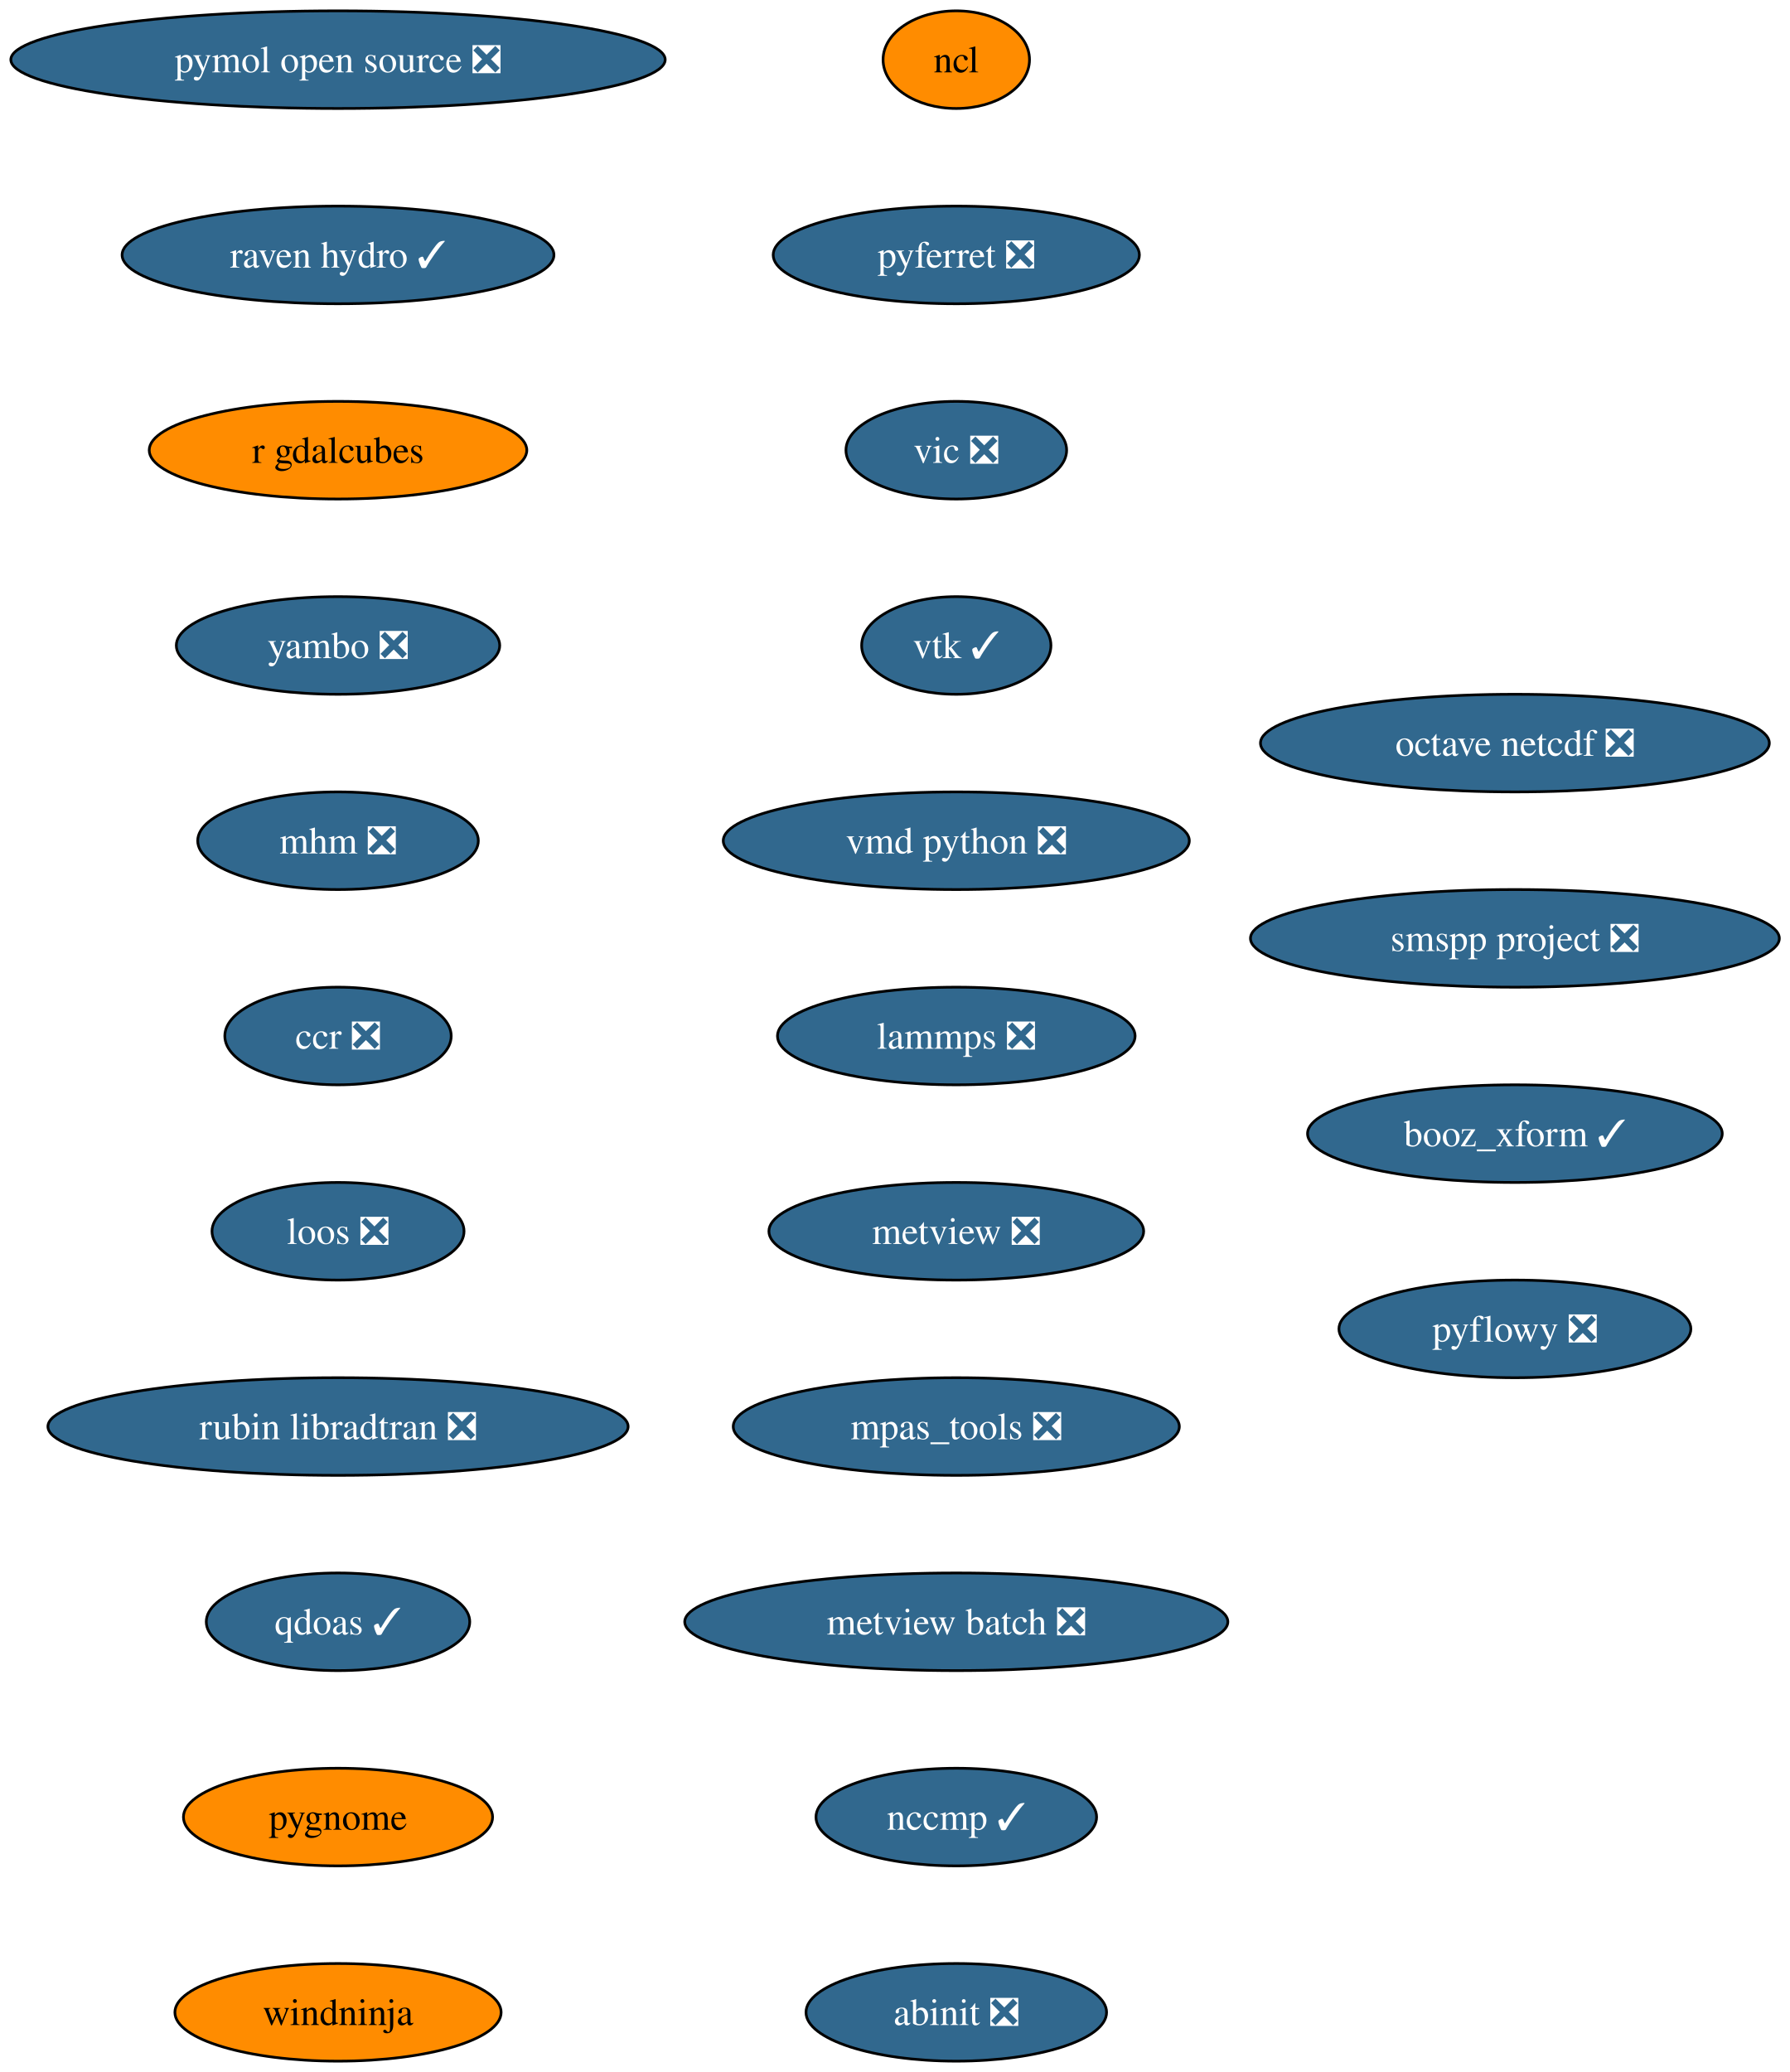
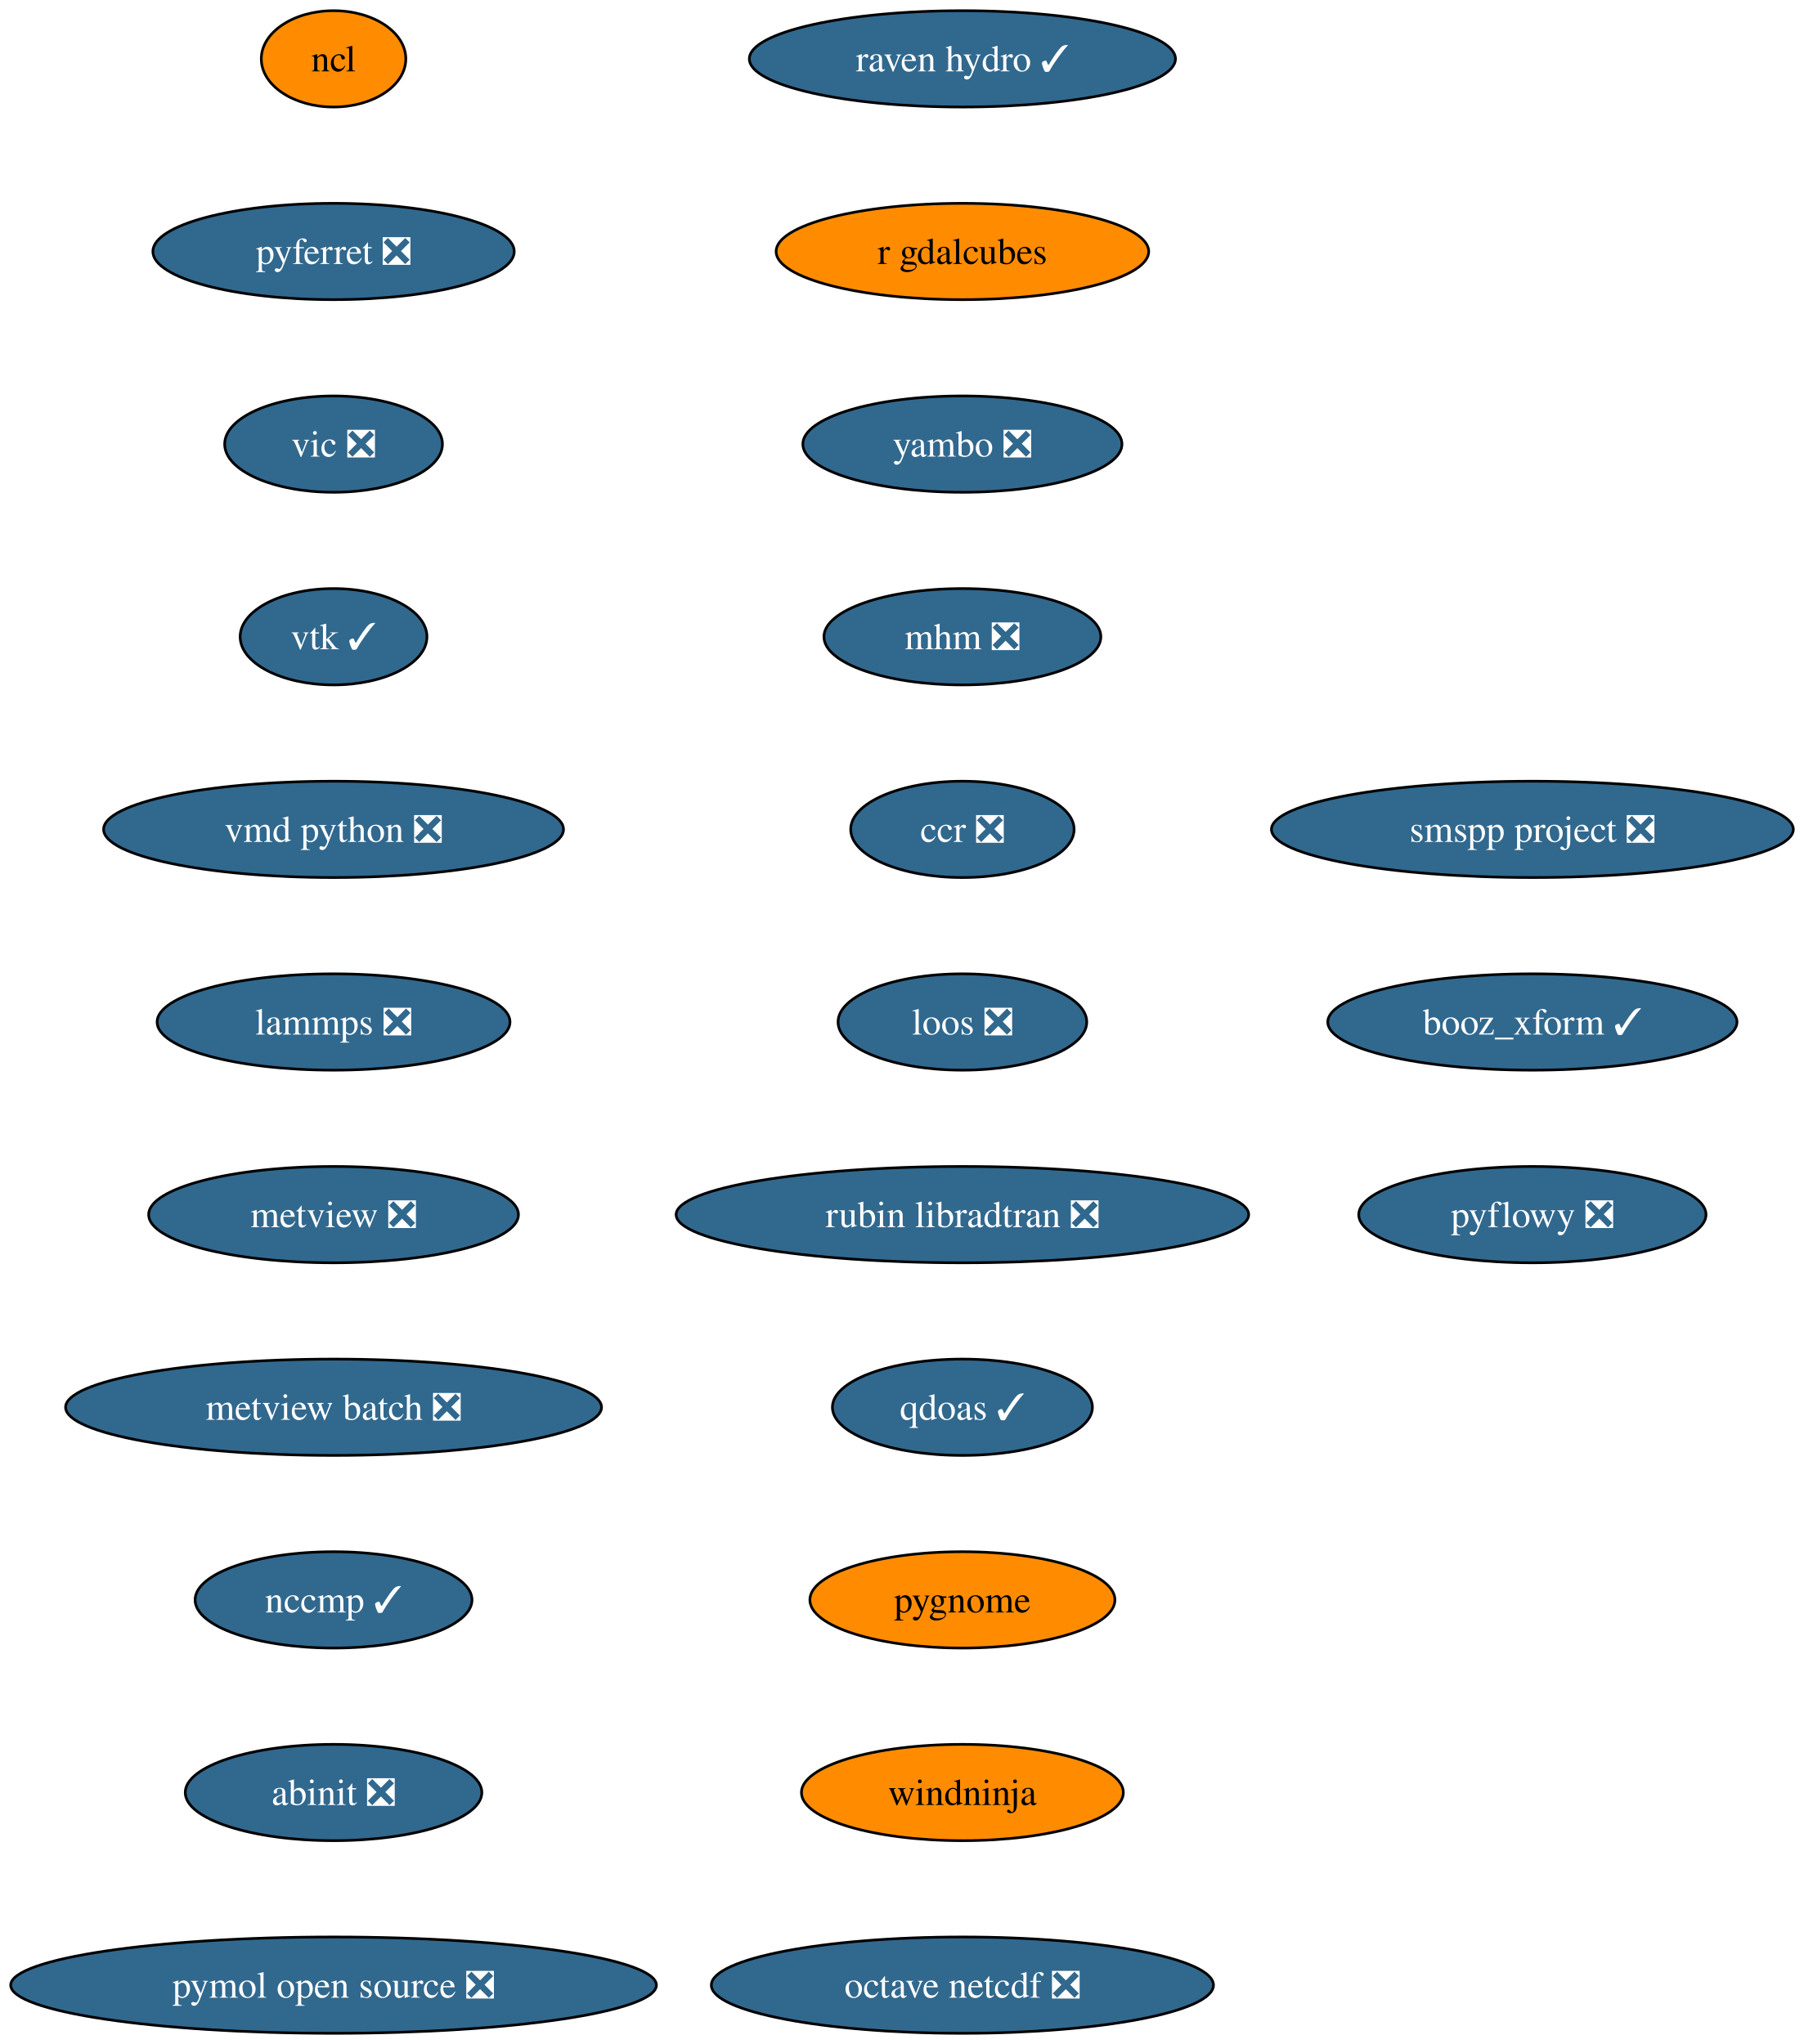
- <svg xmlns="http://www.w3.org/2000/svg" xmlns:xlink="http://www.w3.org/1999/xlink" width="660pt" height="764pt" viewBox="0.00 0.00 660.00 764.00">
+ <svg xmlns="http://www.w3.org/2000/svg" xmlns:xlink="http://www.w3.org/1999/xlink" width="674pt" height="764pt" viewBox="0.00 0.00 674.00 764.00">
  <g id="graph0" class="graph" transform="scale(1 1) rotate(0) translate(4 760)">
-     <polygon fill="white" stroke="none" points="-4,4 -4,-760 656.16,-760 656.16,4 -4,4" />
+     <polygon fill="white" stroke="none" points="-4,4 -4,-760 670.16,-760 670.16,4 -4,4" />
    <g id="node1" class="node">
      <g id="a_node1">
        <a xlink:href="https://github.com/conda-forge/ncl-feedstock" xlink:title="ncl">
-           <ellipse fill="#ff8c00" stroke="black" cx="348.65" cy="-738" rx="27" ry="18" />
-           <text xml:space="preserve" text-anchor="middle" x="348.65" y="-733.33" font-family="Times,serif" font-size="14.00">ncl</text>
+           <ellipse fill="#ff8c00" stroke="black" cx="120.65" cy="-738" rx="27" ry="18" />
+           <text xml:space="preserve" text-anchor="middle" x="120.65" y="-733.33" font-family="Times,serif" font-size="14.00">ncl</text>
        </a>
      </g>
    </g>
    <g id="node2" class="node">
      <g id="a_node2">
        <a xlink:href="https://github.com/conda-forge/pyferret-feedstock/pull/118" xlink:title="pyferret ❎">
-           <ellipse fill="#31688e" stroke="black" cx="348.65" cy="-666" rx="67.52" ry="18" />
-           <text xml:space="preserve" text-anchor="middle" x="348.65" y="-661.33" font-family="Times,serif" font-size="14.00" fill="white">pyferret ❎</text>
+           <ellipse fill="#31688e" stroke="black" cx="120.65" cy="-666" rx="67.52" ry="18" />
+           <text xml:space="preserve" text-anchor="middle" x="120.65" y="-661.33" font-family="Times,serif" font-size="14.00" fill="white">pyferret ❎</text>
        </a>
      </g>
    </g>
    <g id="node3" class="node">
      <g id="a_node3">
        <a xlink:href="https://github.com/conda-forge/vic-feedstock/pull/28" xlink:title="vic ❎">
-           <ellipse fill="#31688e" stroke="black" cx="348.65" cy="-594" rx="40.69" ry="18" />
-           <text xml:space="preserve" text-anchor="middle" x="348.65" y="-589.33" font-family="Times,serif" font-size="14.00" fill="white">vic ❎</text>
+           <ellipse fill="#31688e" stroke="black" cx="120.65" cy="-594" rx="40.69" ry="18" />
+           <text xml:space="preserve" text-anchor="middle" x="120.65" y="-589.33" font-family="Times,serif" font-size="14.00" fill="white">vic ❎</text>
        </a>
      </g>
    </g>
    <g id="node4" class="node">
      <g id="a_node4">
        <a xlink:href="https://github.com/conda-forge/vtk-feedstock/pull/446" xlink:title="vtk ✓">
-           <ellipse fill="#31688e" stroke="black" cx="348.65" cy="-522" rx="34.9" ry="18" />
-           <text xml:space="preserve" text-anchor="middle" x="348.65" y="-517.33" font-family="Times,serif" font-size="14.00" fill="white">vtk ✓</text>
+           <ellipse fill="#31688e" stroke="black" cx="120.65" cy="-522" rx="34.9" ry="18" />
+           <text xml:space="preserve" text-anchor="middle" x="120.65" y="-517.33" font-family="Times,serif" font-size="14.00" fill="white">vtk ✓</text>
        </a>
      </g>
    </g>
    <g id="node5" class="node">
      <g id="a_node5">
        <a xlink:href="https://github.com/conda-forge/vmd-python-feedstock/pull/49" xlink:title="vmd python ❎">
-           <ellipse fill="#31688e" stroke="black" cx="348.65" cy="-450" rx="85.93" ry="18" />
-           <text xml:space="preserve" text-anchor="middle" x="348.65" y="-445.32" font-family="Times,serif" font-size="14.00" fill="white">vmd python ❎</text>
+           <ellipse fill="#31688e" stroke="black" cx="120.65" cy="-450" rx="85.93" ry="18" />
+           <text xml:space="preserve" text-anchor="middle" x="120.65" y="-445.32" font-family="Times,serif" font-size="14.00" fill="white">vmd python ❎</text>
        </a>
      </g>
    </g>
    <g id="node6" class="node">
      <g id="a_node6">
        <a xlink:href="https://github.com/conda-forge/lammps-feedstock/pull/267" xlink:title="lammps ❎">
-           <ellipse fill="#31688e" stroke="black" cx="348.65" cy="-378" rx="65.94" ry="18" />
-           <text xml:space="preserve" text-anchor="middle" x="348.65" y="-373.32" font-family="Times,serif" font-size="14.00" fill="white">lammps ❎</text>
+           <ellipse fill="#31688e" stroke="black" cx="120.65" cy="-378" rx="65.94" ry="18" />
+           <text xml:space="preserve" text-anchor="middle" x="120.65" y="-373.32" font-family="Times,serif" font-size="14.00" fill="white">lammps ❎</text>
        </a>
      </g>
    </g>
    <g id="node7" class="node">
      <g id="a_node7">
        <a xlink:href="https://github.com/conda-forge/metview-feedstock/pull/83" xlink:title="metview ❎">
-           <ellipse fill="#31688e" stroke="black" cx="348.65" cy="-306" rx="69.1" ry="18" />
-           <text xml:space="preserve" text-anchor="middle" x="348.65" y="-301.32" font-family="Times,serif" font-size="14.00" fill="white">metview ❎</text>
+           <ellipse fill="#31688e" stroke="black" cx="120.65" cy="-306" rx="69.1" ry="18" />
+           <text xml:space="preserve" text-anchor="middle" x="120.65" y="-301.32" font-family="Times,serif" font-size="14.00" fill="white">metview ❎</text>
        </a>
      </g>
    </g>
    <g id="node8" class="node">
      <g id="a_node8">
-         <a xlink:href="https://github.com/conda-forge/mpas_tools-feedstock/pull/158" xlink:title="mpas_tools ❎">
-           <ellipse fill="#31688e" stroke="black" cx="348.65" cy="-234" rx="82.25" ry="18" />
-           <text xml:space="preserve" text-anchor="middle" x="348.65" y="-229.32" font-family="Times,serif" font-size="14.00" fill="white">mpas_tools ❎</text>
+         <a xlink:href="https://github.com/conda-forge/metview-batch-feedstock/pull/63" xlink:title="metview batch ❎">
+           <ellipse fill="#31688e" stroke="black" cx="120.65" cy="-234" rx="100.14" ry="18" />
+           <text xml:space="preserve" text-anchor="middle" x="120.65" y="-229.32" font-family="Times,serif" font-size="14.00" fill="white">metview batch ❎</text>
        </a>
      </g>
    </g>
    <g id="node9" class="node">
      <g id="a_node9">
-         <a xlink:href="https://github.com/conda-forge/metview-batch-feedstock/pull/63" xlink:title="metview batch ❎">
-           <ellipse fill="#31688e" stroke="black" cx="348.65" cy="-162" rx="100.14" ry="18" />
-           <text xml:space="preserve" text-anchor="middle" x="348.65" y="-157.32" font-family="Times,serif" font-size="14.00" fill="white">metview batch ❎</text>
+         <a xlink:href="https://github.com/conda-forge/nccmp-feedstock/pull/32" xlink:title="nccmp ✓">
+           <ellipse fill="#31688e" stroke="black" cx="120.65" cy="-162" rx="51.74" ry="18" />
+           <text xml:space="preserve" text-anchor="middle" x="120.65" y="-157.32" font-family="Times,serif" font-size="14.00" fill="white">nccmp ✓</text>
        </a>
      </g>
    </g>
    <g id="node10" class="node">
      <g id="a_node10">
-         <a xlink:href="https://github.com/conda-forge/nccmp-feedstock/pull/32" xlink:title="nccmp ✓">
-           <ellipse fill="#31688e" stroke="black" cx="348.65" cy="-90" rx="51.74" ry="18" />
-           <text xml:space="preserve" text-anchor="middle" x="348.65" y="-85.33" font-family="Times,serif" font-size="14.00" fill="white">nccmp ✓</text>
+         <a xlink:href="https://github.com/conda-forge/abinit-feedstock/pull/88" xlink:title="abinit ❎">
+           <ellipse fill="#31688e" stroke="black" cx="120.65" cy="-90" rx="55.42" ry="18" />
+           <text xml:space="preserve" text-anchor="middle" x="120.65" y="-85.33" font-family="Times,serif" font-size="14.00" fill="white">abinit ❎</text>
        </a>
      </g>
    </g>
    <g id="node11" class="node">
      <g id="a_node11">
-         <a xlink:href="https://github.com/conda-forge/abinit-feedstock/pull/88" xlink:title="abinit ❎">
-           <ellipse fill="#31688e" stroke="black" cx="348.65" cy="-18" rx="55.42" ry="18" />
-           <text xml:space="preserve" text-anchor="middle" x="348.65" y="-13.32" font-family="Times,serif" font-size="14.00" fill="white">abinit ❎</text>
+         <a xlink:href="https://github.com/conda-forge/pymol-open-source-feedstock/pull/47" xlink:title="pymol open source ❎">
+           <ellipse fill="#31688e" stroke="black" cx="120.65" cy="-18" rx="120.65" ry="18" />
+           <text xml:space="preserve" text-anchor="middle" x="120.65" y="-13.32" font-family="Times,serif" font-size="14.00" fill="white">pymol open source ❎</text>
        </a>
      </g>
    </g>
    <g id="node12" class="node">
      <g id="a_node12">
-         <a xlink:href="https://github.com/conda-forge/pymol-open-source-feedstock/pull/47" xlink:title="pymol open source ❎">
-           <ellipse fill="#31688e" stroke="black" cx="120.65" cy="-738" rx="120.65" ry="18" />
-           <text xml:space="preserve" text-anchor="middle" x="120.65" y="-733.33" font-family="Times,serif" font-size="14.00" fill="white">pymol open source ❎</text>
+         <a xlink:href="https://github.com/conda-forge/raven-hydro-feedstock/pull/40" xlink:title="raven hydro ✓">
+           <ellipse fill="#31688e" stroke="black" cx="355.65" cy="-738" rx="79.62" ry="18" />
+           <text xml:space="preserve" text-anchor="middle" x="355.65" y="-733.33" font-family="Times,serif" font-size="14.00" fill="white">raven hydro ✓</text>
        </a>
      </g>
    </g>
    <g id="node13" class="node">
      <g id="a_node13">
-         <a xlink:href="https://github.com/conda-forge/raven-hydro-feedstock/pull/40" xlink:title="raven hydro ✓">
-           <ellipse fill="#31688e" stroke="black" cx="120.65" cy="-666" rx="79.62" ry="18" />
-           <text xml:space="preserve" text-anchor="middle" x="120.65" y="-661.33" font-family="Times,serif" font-size="14.00" fill="white">raven hydro ✓</text>
+         <a xlink:href="https://github.com/conda-forge/r-gdalcubes-feedstock" xlink:title="r gdalcubes">
+           <ellipse fill="#ff8c00" stroke="black" cx="355.65" cy="-666" rx="69.62" ry="18" />
+           <text xml:space="preserve" text-anchor="middle" x="355.65" y="-661.33" font-family="Times,serif" font-size="14.00">r gdalcubes</text>
        </a>
      </g>
    </g>
    <g id="node14" class="node">
      <g id="a_node14">
-         <a xlink:href="https://github.com/conda-forge/r-gdalcubes-feedstock" xlink:title="r gdalcubes">
-           <ellipse fill="#ff8c00" stroke="black" cx="120.65" cy="-594" rx="69.62" ry="18" />
-           <text xml:space="preserve" text-anchor="middle" x="120.65" y="-589.33" font-family="Times,serif" font-size="14.00">r gdalcubes</text>
+         <a xlink:href="https://github.com/conda-forge/yambo-feedstock/pull/54" xlink:title="yambo ❎">
+           <ellipse fill="#31688e" stroke="black" cx="355.65" cy="-594" rx="59.63" ry="18" />
+           <text xml:space="preserve" text-anchor="middle" x="355.65" y="-589.33" font-family="Times,serif" font-size="14.00" fill="white">yambo ❎</text>
        </a>
      </g>
    </g>
    <g id="node15" class="node">
      <g id="a_node15">
-         <a xlink:href="https://github.com/conda-forge/yambo-feedstock/pull/54" xlink:title="yambo ❎">
-           <ellipse fill="#31688e" stroke="black" cx="120.65" cy="-522" rx="59.63" ry="18" />
-           <text xml:space="preserve" text-anchor="middle" x="120.65" y="-517.33" font-family="Times,serif" font-size="14.00" fill="white">yambo ❎</text>
+         <a xlink:href="https://github.com/conda-forge/mhm-feedstock/pull/28" xlink:title="mhm ❎">
+           <ellipse fill="#31688e" stroke="black" cx="355.65" cy="-522" rx="51.74" ry="18" />
+           <text xml:space="preserve" text-anchor="middle" x="355.65" y="-517.33" font-family="Times,serif" font-size="14.00" fill="white">mhm ❎</text>
        </a>
      </g>
    </g>
    <g id="node16" class="node">
      <g id="a_node16">
-         <a xlink:href="https://github.com/conda-forge/mhm-feedstock/pull/28" xlink:title="mhm ❎">
-           <ellipse fill="#31688e" stroke="black" cx="120.65" cy="-450" rx="51.74" ry="18" />
-           <text xml:space="preserve" text-anchor="middle" x="120.65" y="-445.32" font-family="Times,serif" font-size="14.00" fill="white">mhm ❎</text>
+         <a xlink:href="https://github.com/conda-forge/ccr-feedstock/pull/15" xlink:title="ccr ❎">
+           <ellipse fill="#31688e" stroke="black" cx="355.65" cy="-450" rx="41.74" ry="18" />
+           <text xml:space="preserve" text-anchor="middle" x="355.65" y="-445.32" font-family="Times,serif" font-size="14.00" fill="white">ccr ❎</text>
        </a>
      </g>
    </g>
    <g id="node17" class="node">
      <g id="a_node17">
-         <a xlink:href="https://github.com/conda-forge/ccr-feedstock/pull/15" xlink:title="ccr ❎">
-           <ellipse fill="#31688e" stroke="black" cx="120.65" cy="-378" rx="41.74" ry="18" />
-           <text xml:space="preserve" text-anchor="middle" x="120.65" y="-373.32" font-family="Times,serif" font-size="14.00" fill="white">ccr ❎</text>
+         <a xlink:href="https://github.com/conda-forge/loos-feedstock/pull/35" xlink:title="loos ❎">
+           <ellipse fill="#31688e" stroke="black" cx="355.65" cy="-378" rx="46.47" ry="18" />
+           <text xml:space="preserve" text-anchor="middle" x="355.65" y="-373.32" font-family="Times,serif" font-size="14.00" fill="white">loos ❎</text>
        </a>
      </g>
    </g>
    <g id="node18" class="node">
      <g id="a_node18">
-         <a xlink:href="https://github.com/conda-forge/loos-feedstock/pull/35" xlink:title="loos ❎">
-           <ellipse fill="#31688e" stroke="black" cx="120.65" cy="-306" rx="46.47" ry="18" />
-           <text xml:space="preserve" text-anchor="middle" x="120.65" y="-301.32" font-family="Times,serif" font-size="14.00" fill="white">loos ❎</text>
+         <a xlink:href="https://github.com/conda-forge/rubin-libradtran-feedstock/pull/15" xlink:title="rubin libradtran ❎">
+           <ellipse fill="#31688e" stroke="black" cx="355.65" cy="-306" rx="106.98" ry="18" />
+           <text xml:space="preserve" text-anchor="middle" x="355.65" y="-301.32" font-family="Times,serif" font-size="14.00" fill="white">rubin libradtran ❎</text>
        </a>
      </g>
    </g>
    <g id="node19" class="node">
      <g id="a_node19">
-         <a xlink:href="https://github.com/conda-forge/rubin-libradtran-feedstock/pull/15" xlink:title="rubin libradtran ❎">
-           <ellipse fill="#31688e" stroke="black" cx="120.65" cy="-234" rx="106.98" ry="18" />
-           <text xml:space="preserve" text-anchor="middle" x="120.65" y="-229.32" font-family="Times,serif" font-size="14.00" fill="white">rubin libradtran ❎</text>
+         <a xlink:href="https://github.com/conda-forge/qdoas-feedstock/pull/47" xlink:title="qdoas ✓">
+           <ellipse fill="#31688e" stroke="black" cx="355.65" cy="-234" rx="48.58" ry="18" />
+           <text xml:space="preserve" text-anchor="middle" x="355.65" y="-229.32" font-family="Times,serif" font-size="14.00" fill="white">qdoas ✓</text>
        </a>
      </g>
    </g>
    <g id="node20" class="node">
      <g id="a_node20">
-         <a xlink:href="https://github.com/conda-forge/qdoas-feedstock/pull/47" xlink:title="qdoas ✓">
-           <ellipse fill="#31688e" stroke="black" cx="120.65" cy="-162" rx="48.58" ry="18" />
-           <text xml:space="preserve" text-anchor="middle" x="120.65" y="-157.32" font-family="Times,serif" font-size="14.00" fill="white">qdoas ✓</text>
+         <a xlink:href="https://github.com/conda-forge/pygnome-feedstock" xlink:title="pygnome">
+           <ellipse fill="#ff8c00" stroke="black" cx="355.65" cy="-162" rx="57" ry="18" />
+           <text xml:space="preserve" text-anchor="middle" x="355.65" y="-157.32" font-family="Times,serif" font-size="14.00">pygnome</text>
        </a>
      </g>
    </g>
    <g id="node21" class="node">
      <g id="a_node21">
-         <a xlink:href="https://github.com/conda-forge/pygnome-feedstock" xlink:title="pygnome">
-           <ellipse fill="#ff8c00" stroke="black" cx="120.65" cy="-90" rx="57" ry="18" />
-           <text xml:space="preserve" text-anchor="middle" x="120.65" y="-85.33" font-family="Times,serif" font-size="14.00">pygnome</text>
+         <a xlink:href="https://github.com/conda-forge/windninja-feedstock" xlink:title="windninja">
+           <ellipse fill="#ff8c00" stroke="black" cx="355.65" cy="-90" rx="60.15" ry="18" />
+           <text xml:space="preserve" text-anchor="middle" x="355.65" y="-85.33" font-family="Times,serif" font-size="14.00">windninja</text>
        </a>
      </g>
    </g>
    <g id="node22" class="node">
      <g id="a_node22">
-         <a xlink:href="https://github.com/conda-forge/windninja-feedstock" xlink:title="windninja">
-           <ellipse fill="#ff8c00" stroke="black" cx="120.65" cy="-18" rx="60.15" ry="18" />
-           <text xml:space="preserve" text-anchor="middle" x="120.65" y="-13.32" font-family="Times,serif" font-size="14.00">windninja</text>
+         <a xlink:href="https://github.com/conda-forge/octave-netcdf-feedstock/pull/3" xlink:title="octave netcdf ❎">
+           <ellipse fill="#31688e" stroke="black" cx="355.65" cy="-18" rx="93.82" ry="18" />
+           <text xml:space="preserve" text-anchor="middle" x="355.65" y="-13.32" font-family="Times,serif" font-size="14.00" fill="white">octave netcdf ❎</text>
        </a>
      </g>
    </g>
    <g id="node23" class="node">
      <g id="a_node23">
-         <a xlink:href="https://github.com/conda-forge/octave-netcdf-feedstock/pull/3" xlink:title="octave netcdf ❎">
-           <ellipse fill="#31688e" stroke="black" cx="554.65" cy="-486" rx="93.82" ry="18" />
-           <text xml:space="preserve" text-anchor="middle" x="554.65" y="-481.32" font-family="Times,serif" font-size="14.00" fill="white">octave netcdf ❎</text>
+         <a xlink:href="https://github.com/conda-forge/smspp-project-feedstock/pull/25" xlink:title="smspp project ❎">
+           <ellipse fill="#31688e" stroke="black" cx="568.65" cy="-450" rx="97.51" ry="18" />
+           <text xml:space="preserve" text-anchor="middle" x="568.65" y="-445.32" font-family="Times,serif" font-size="14.00" fill="white">smspp project ❎</text>
        </a>
      </g>
    </g>
    <g id="node24" class="node">
      <g id="a_node24">
-         <a xlink:href="https://github.com/conda-forge/smspp-project-feedstock/pull/25" xlink:title="smspp project ❎">
-           <ellipse fill="#31688e" stroke="black" cx="554.65" cy="-414" rx="97.51" ry="18" />
-           <text xml:space="preserve" text-anchor="middle" x="554.65" y="-409.32" font-family="Times,serif" font-size="14.00" fill="white">smspp project ❎</text>
+         <a xlink:href="https://github.com/conda-forge/booz_xform-feedstock/pull/5" xlink:title="booz_xform ✓">
+           <ellipse fill="#31688e" stroke="black" cx="568.65" cy="-378" rx="76.46" ry="18" />
+           <text xml:space="preserve" text-anchor="middle" x="568.65" y="-373.32" font-family="Times,serif" font-size="14.00" fill="white">booz_xform ✓</text>
        </a>
      </g>
    </g>
    <g id="node25" class="node">
      <g id="a_node25">
-         <a xlink:href="https://github.com/conda-forge/booz_xform-feedstock/pull/5" xlink:title="booz_xform ✓">
-           <ellipse fill="#31688e" stroke="black" cx="554.65" cy="-342" rx="76.46" ry="18" />
-           <text xml:space="preserve" text-anchor="middle" x="554.65" y="-337.32" font-family="Times,serif" font-size="14.00" fill="white">booz_xform ✓</text>
-         </a>
-       </g>
-     </g>
-     <g id="node26" class="node">
-       <g id="a_node26">
        <a xlink:href="https://github.com/conda-forge/pyflowy-feedstock/pull/4" xlink:title="pyflowy ❎">
-           <ellipse fill="#31688e" stroke="black" cx="554.65" cy="-270" rx="64.89" ry="18" />
-           <text xml:space="preserve" text-anchor="middle" x="554.65" y="-265.32" font-family="Times,serif" font-size="14.00" fill="white">pyflowy ❎</text>
+           <ellipse fill="#31688e" stroke="black" cx="568.65" cy="-306" rx="64.89" ry="18" />
+           <text xml:space="preserve" text-anchor="middle" x="568.65" y="-301.32" font-family="Times,serif" font-size="14.00" fill="white">pyflowy ❎</text>
        </a>
      </g>
    </g>
  </g>
</svg>
